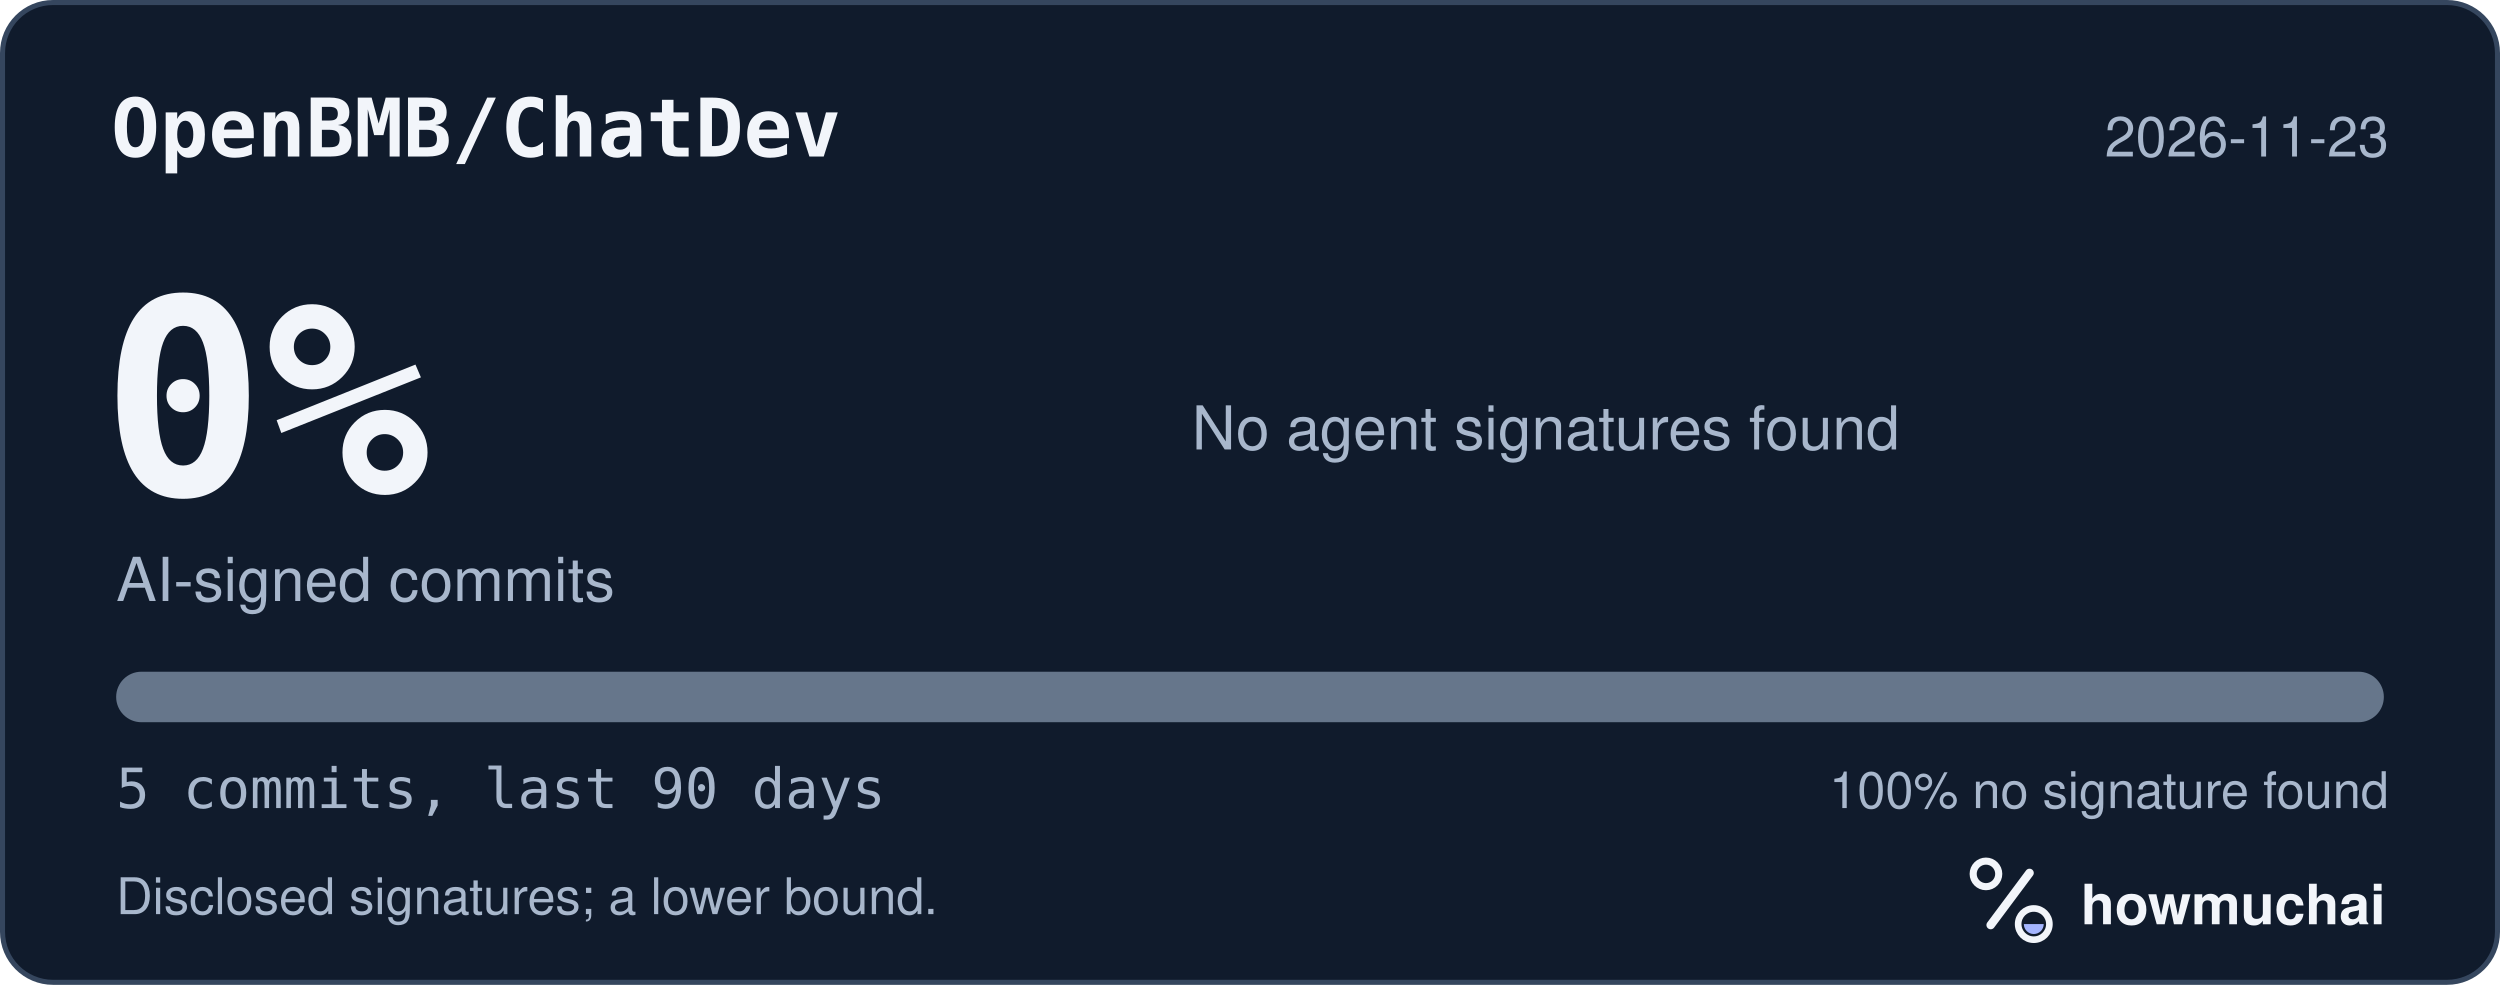
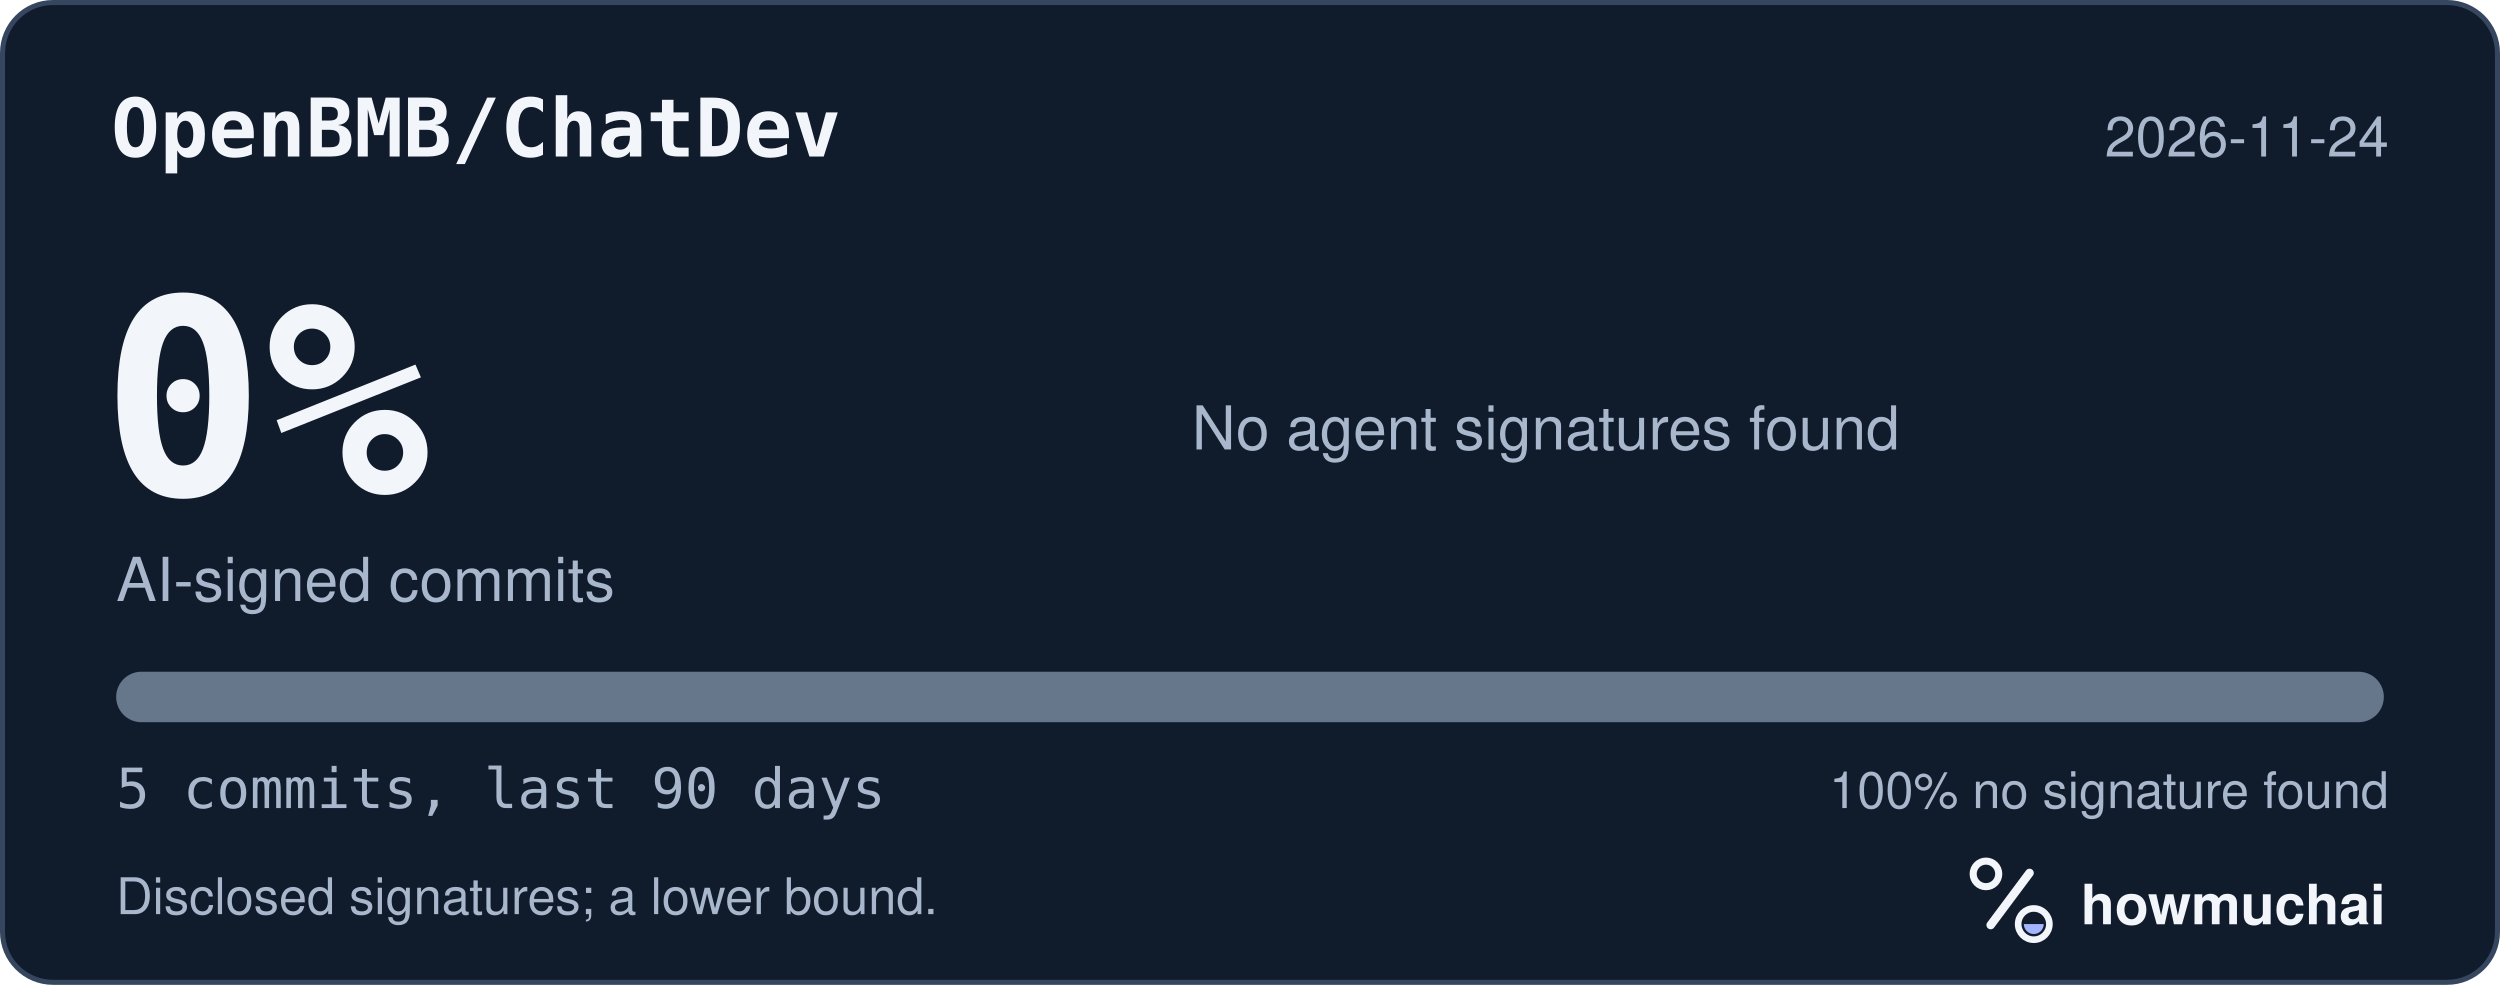
<svg xmlns="http://www.w3.org/2000/svg" width="495" height="195" viewBox="0 0 495 195" role="img" aria-labelledby="hm-t hm-d">
  <rect x="0.5" y="0.5" width="494" height="194" rx="10" fill="#101B2C" stroke="#35465E" />
  <text x="22" y="31" fill="#F2F5FA" font-family="ui-monospace, SF Mono, Menlo, Consolas, IBM Plex Mono, monospace" font-size="16" font-weight="600">OpenBMB/ChatDev</text>
-   <text x="473" y="31" fill="#A8B7CC" font-family="-apple-system, BlinkMacSystemFont, Segoe UI, Helvetica, Arial, Fira Sans, sans-serif" font-size="11" text-anchor="end">2026-11-23</text>
+   <text x="473" y="31" fill="#A8B7CC" font-family="-apple-system, BlinkMacSystemFont, Segoe UI, Helvetica, Arial, Fira Sans, sans-serif" font-size="11" text-anchor="end">2026-11-24</text>
  <text x="20" y="98" fill="#F2F5FA" font-family="ui-monospace, SF Mono, Menlo, Consolas, IBM Plex Mono, monospace" font-size="54" font-weight="700">0%</text>
  <text x="23" y="119" fill="#A8B7CC" font-family="-apple-system, BlinkMacSystemFont, Segoe UI, Helvetica, Arial, Fira Sans, sans-serif" font-size="12">AI-signed commits</text>
  <text x="236" y="89" fill="#A8B7CC" font-family="-apple-system, BlinkMacSystemFont, Segoe UI, Helvetica, Arial, Fira Sans, sans-serif" font-size="12">No agent signatures found</text>
  <defs>
    <clipPath id="hm-bar">
      <rect x="23" y="133" width="449" height="10" rx="5" />
    </clipPath>
  </defs>
  <rect x="23" y="133" width="449" height="10" rx="5" fill="#66768B" />
  <g clip-path="url(#hm-bar)" />
  <text x="23" y="160" fill="#A8B7CC" font-family="ui-monospace, SF Mono, Menlo, Consolas, IBM Plex Mono, monospace" font-size="11">5 commits, last 90 days</text>
  <text x="473" y="160" fill="#A8B7CC" font-family="-apple-system, BlinkMacSystemFont, Segoe UI, Helvetica, Arial, Fira Sans, sans-serif" font-size="10" text-anchor="end">100% no signature found</text>
  <text x="23" y="181" fill="#A8B7CC" font-family="-apple-system, BlinkMacSystemFont, Segoe UI, Helvetica, Arial, Fira Sans, sans-serif" font-size="10">Disclosed signatures; a lower bound.</text>
  <g transform="translate(386 166) scale(0.046875)">
    <circle cx="154" cy="150" r="54" fill="none" stroke="#F2F5FA" stroke-width="30" />
    <path d="M174 366 338 146" fill="none" stroke="#F2F5FA" stroke-width="36" stroke-linecap="round" />
    <circle cx="356" cy="362" r="66" fill="none" stroke="#F2F5FA" stroke-width="28" />
    <path d="M314 362a42 42 0 0 0 84 0Z" fill="#A4B5FF" />
  </g>
  <text x="412" y="183" fill="#F2F5FA" font-family="-apple-system, BlinkMacSystemFont, Segoe UI, Helvetica, Arial, Fira Sans, sans-serif" font-size="11" font-weight="650">howmuchai</text>
</svg>
